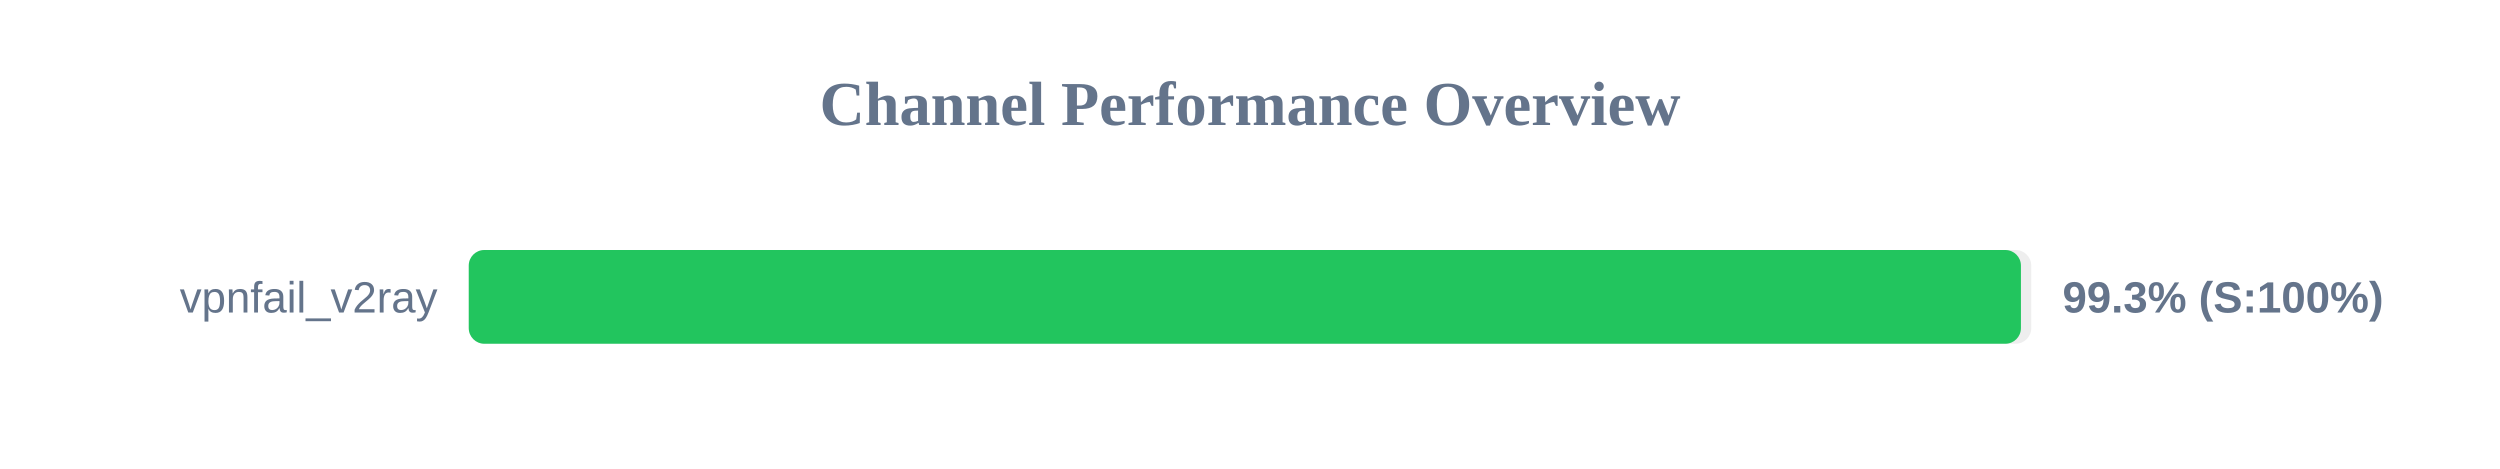
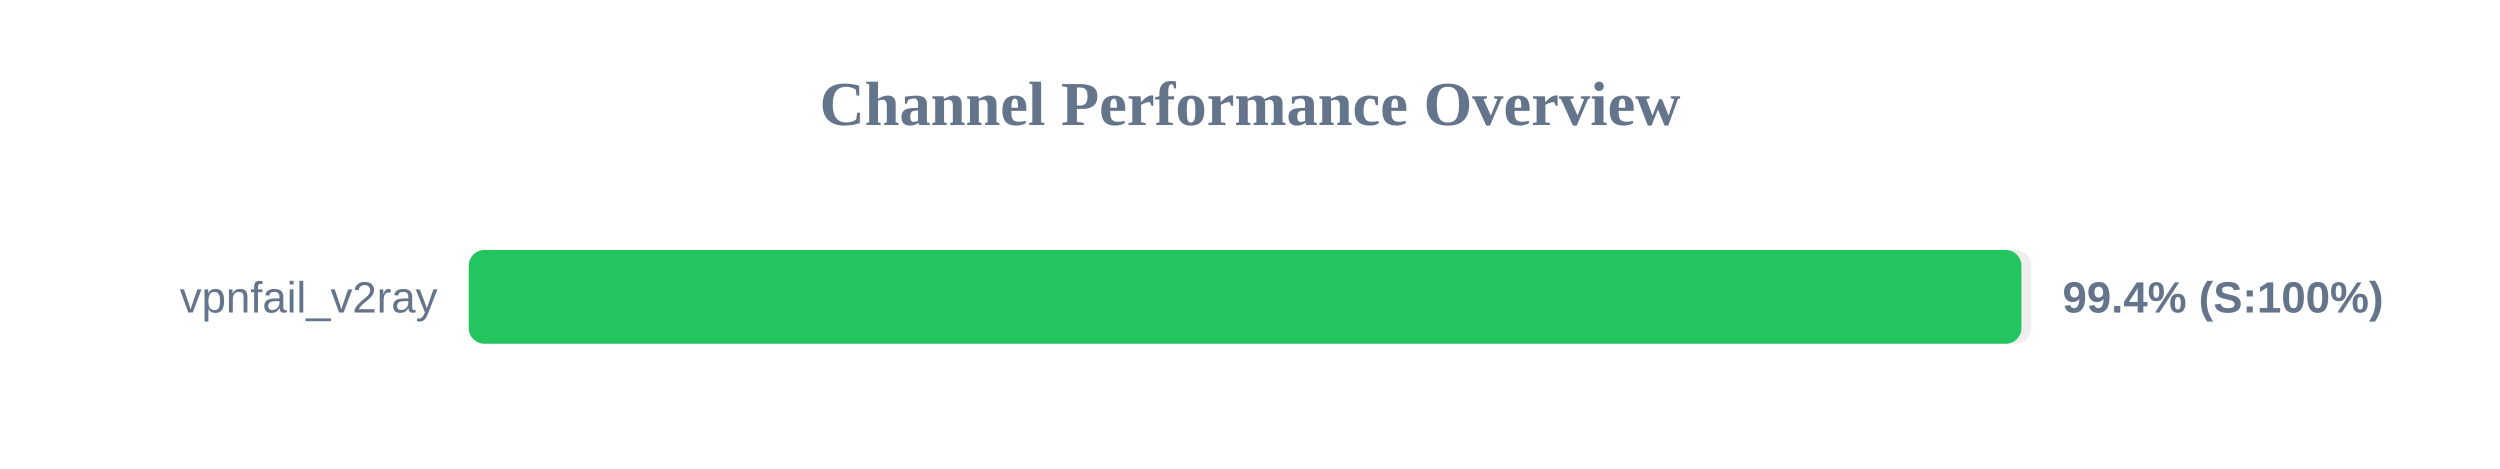
<svg xmlns="http://www.w3.org/2000/svg" width="800" height="150" version="1.1">
  <style>
        .row { font: 14px Arial; fill: #64748b; }
        .score { font: bold 14px Arial; fill: #64748b; }
    </style>
  <text x="400" y="40" text-anchor="middle" font-size="20px" font-weight="bold" fill="#64748b">Channel Performance Overview</text>
  <rect x="150" y="80" width="500" height="30" fill="#eee" rx="5" />
-   <rect x="150" y="80" width="496.7" height="30" fill="#22c55e" rx="5" />
+   <rect x="150" y="80" width="496.85" height="30" fill="#22c55e" rx="5" />
  <text x="140" y="100" text-anchor="end" class="row">vpnfail_v2ray</text>
-   <text x="660" y="100" text-anchor="start" class="score">99.3% (S:100%)</text>
+   <text x="660" y="100" text-anchor="start" class="score">99.4% (S:100%)</text>
</svg>
